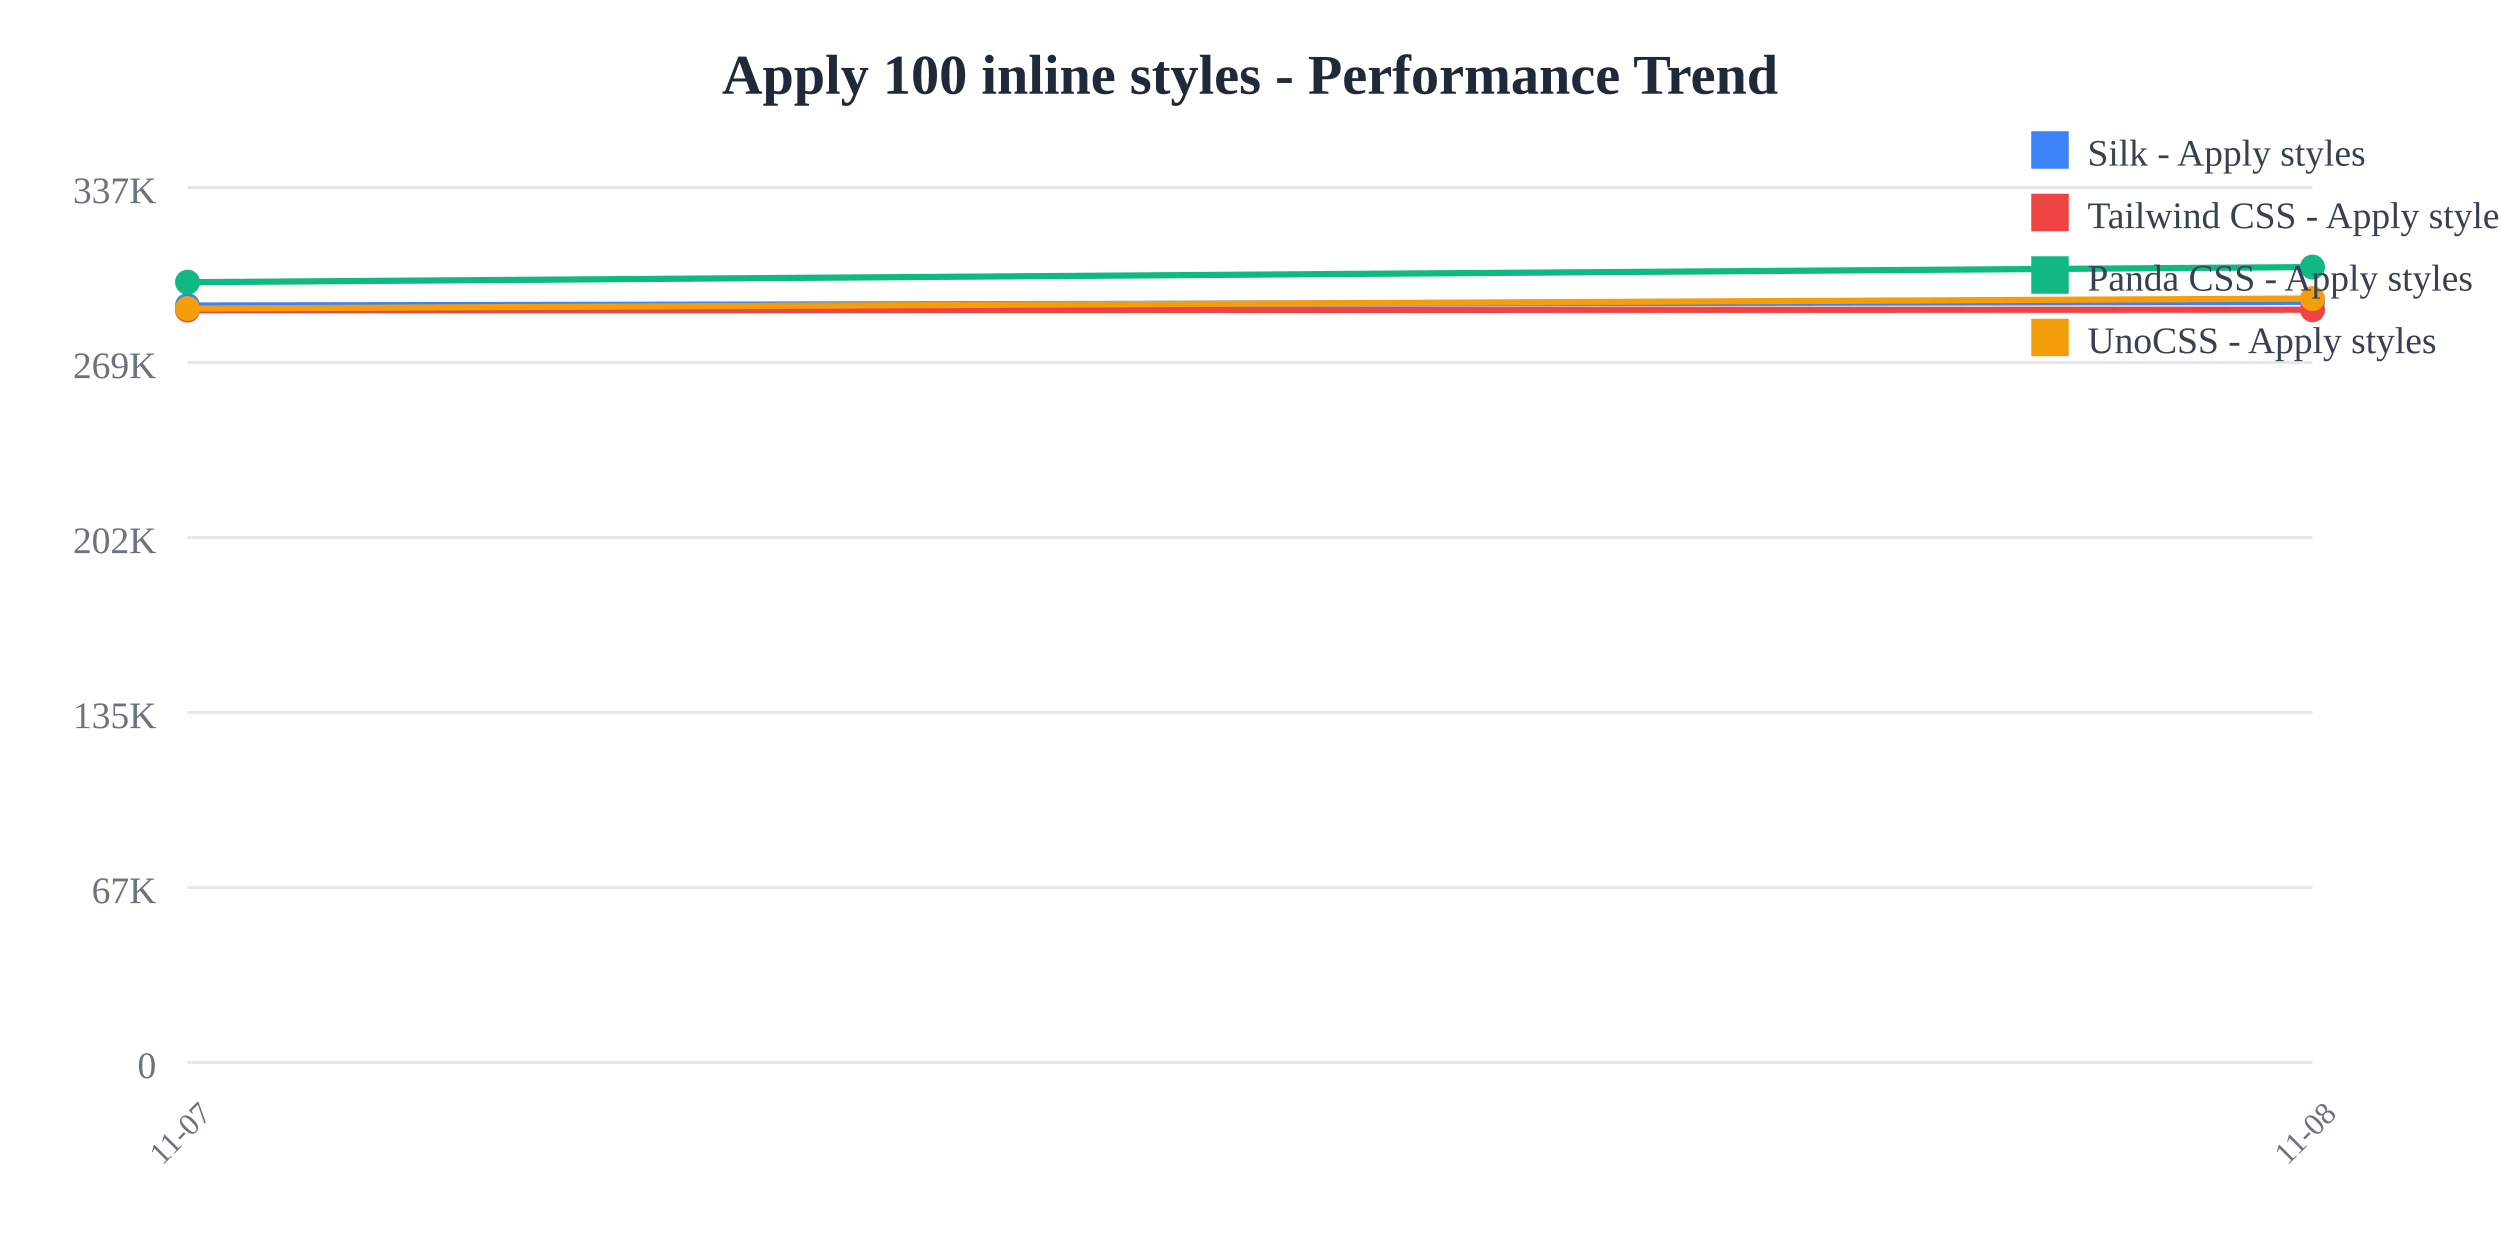
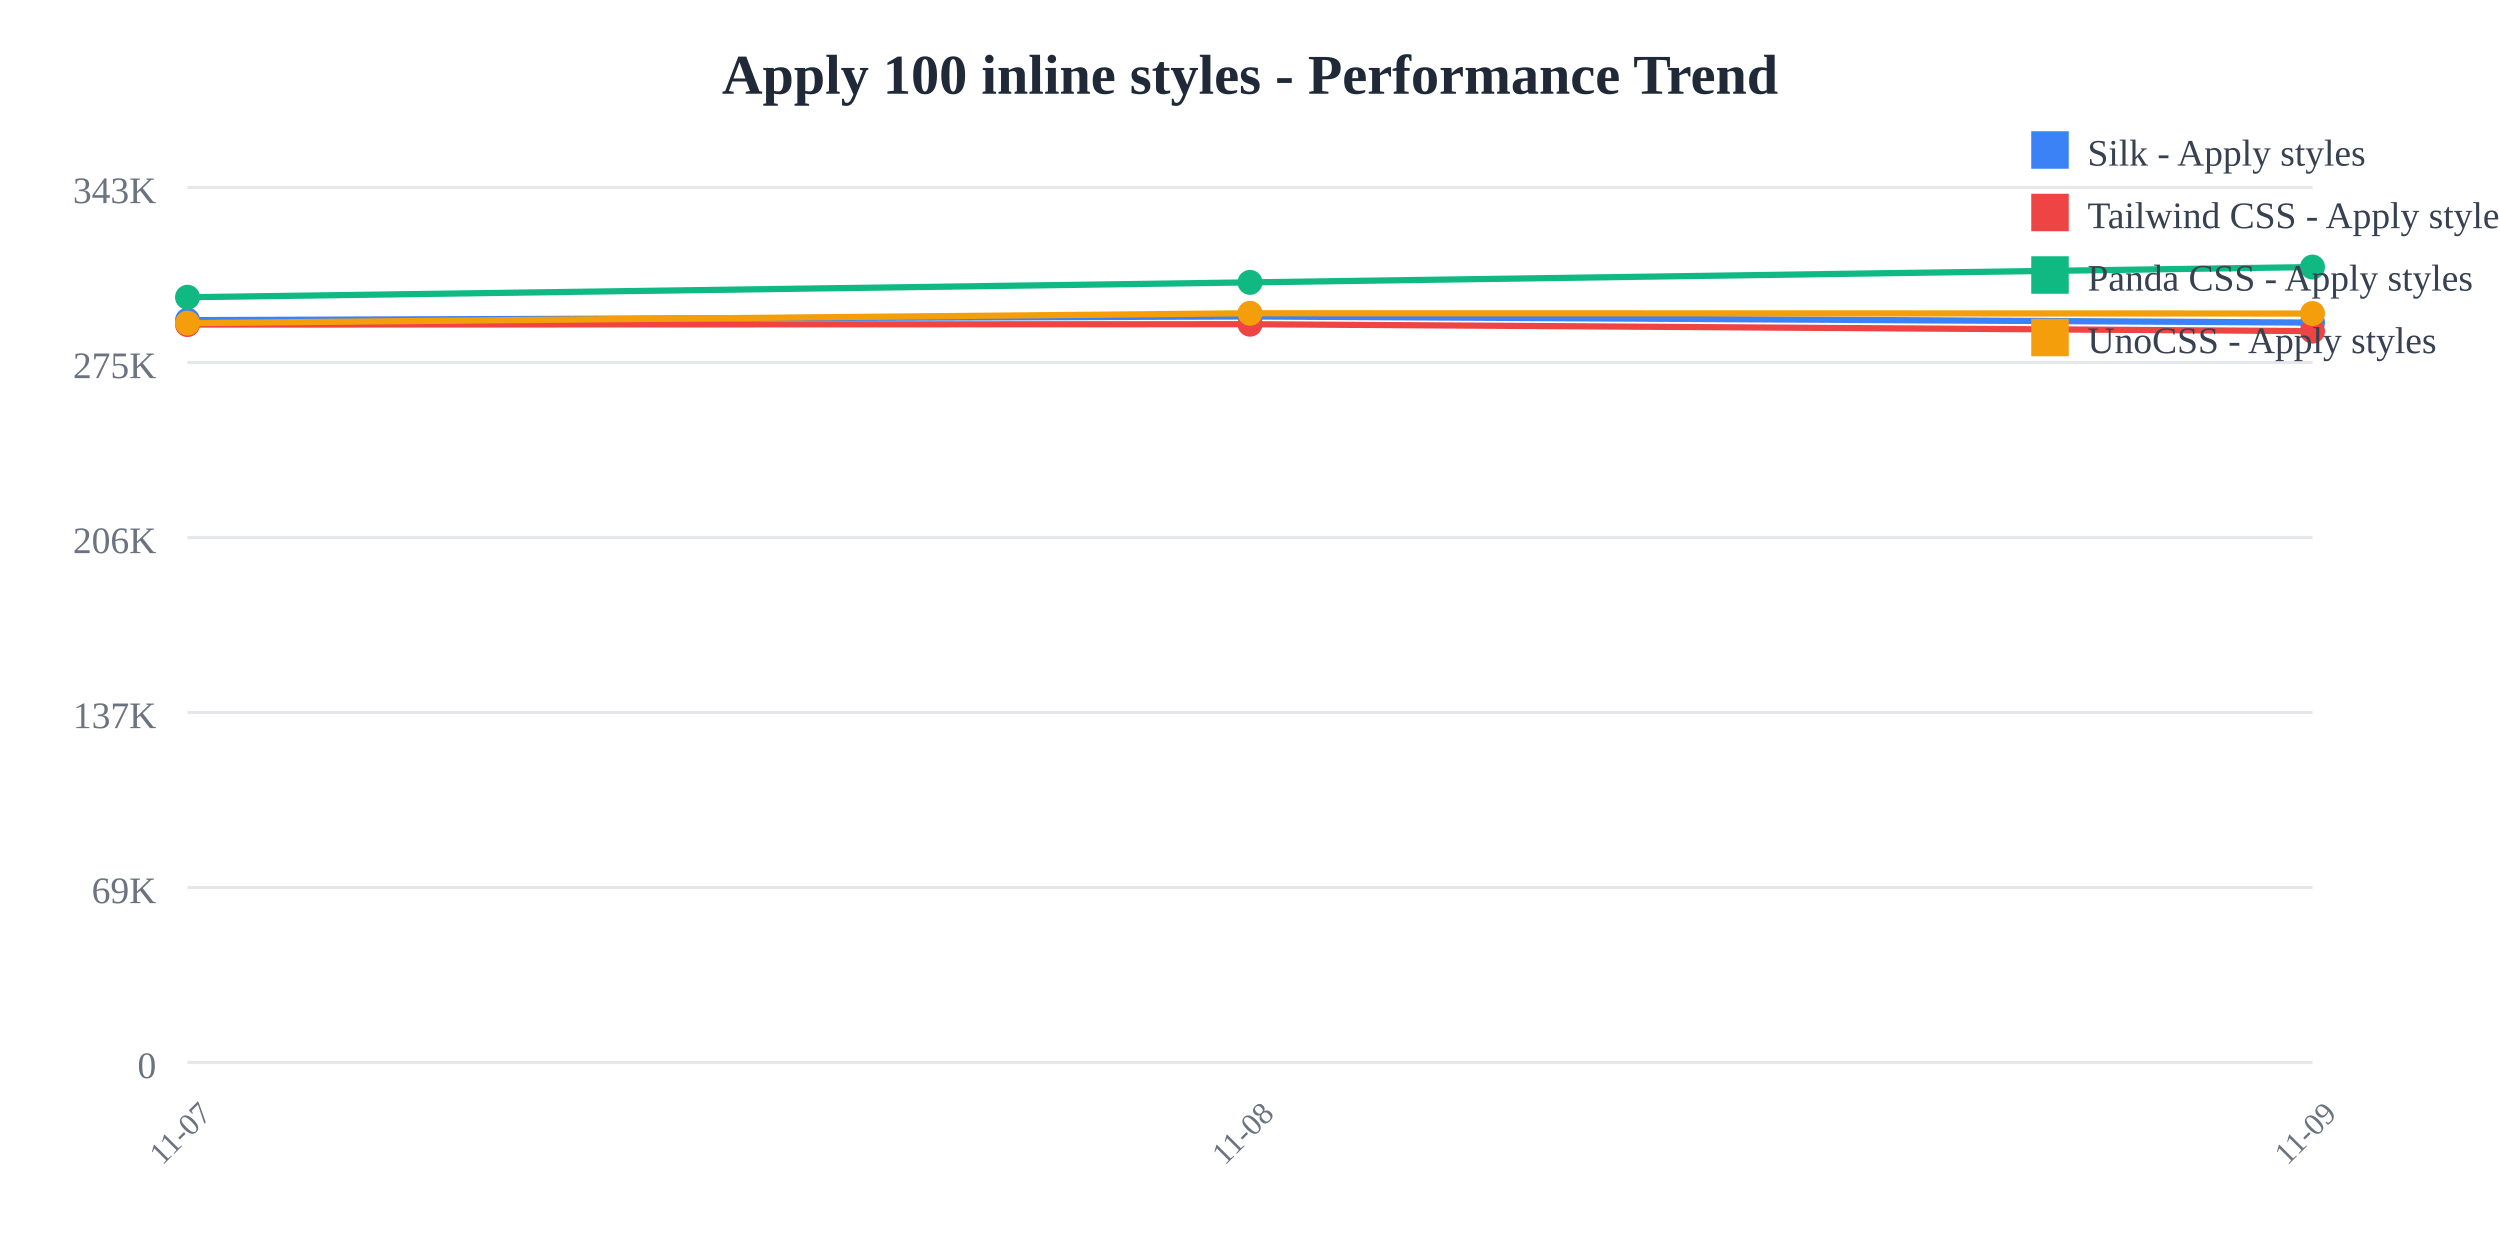
<svg xmlns="http://www.w3.org/2000/svg" width="800" height="400">
  <rect width="800" height="400" fill="white" />
  <text x="400" y="30" text-anchor="middle" font-size="18" font-weight="bold" fill="#1f2937">
    Apply 100 inline styles - Performance Trend
  </text>
  <line x1="60" y1="60" x2="740" y2="60" stroke="#e5e7eb" stroke-width="1" />
  <text x="50" y="65" text-anchor="end" font-size="12" fill="#6b7280">
-     337K
+     343K
  </text>
  <line x1="60" y1="116" x2="740" y2="116" stroke="#e5e7eb" stroke-width="1" />
  <text x="50" y="121" text-anchor="end" font-size="12" fill="#6b7280">
-     269K
+     275K
  </text>
  <line x1="60" y1="172" x2="740" y2="172" stroke="#e5e7eb" stroke-width="1" />
  <text x="50" y="177" text-anchor="end" font-size="12" fill="#6b7280">
-     202K
+     206K
  </text>
  <line x1="60" y1="228" x2="740" y2="228" stroke="#e5e7eb" stroke-width="1" />
  <text x="50" y="233" text-anchor="end" font-size="12" fill="#6b7280">
-     135K
+     137K
  </text>
  <line x1="60" y1="284" x2="740" y2="284" stroke="#e5e7eb" stroke-width="1" />
  <text x="50" y="289" text-anchor="end" font-size="12" fill="#6b7280">
-     67K
+     69K
  </text>
  <line x1="60" y1="340" x2="740" y2="340" stroke="#e5e7eb" stroke-width="1" />
  <text x="50" y="345" text-anchor="end" font-size="12" fill="#6b7280">
    0
  </text>
  <text x="60" y="365" text-anchor="middle" font-size="10" fill="#6b7280" transform="rotate(-45, 60, 365)">
    11-07
  </text>
-   <text x="740" y="365" text-anchor="middle" font-size="10" fill="#6b7280" transform="rotate(-45, 740, 365)">
+   <text x="400" y="365" text-anchor="middle" font-size="10" fill="#6b7280" transform="rotate(-45, 400, 365)">
    11-08
  </text>
-   <polyline points="60,97.775 740,96.574" fill="none" stroke="#3b82f6" stroke-width="2" />
-   <circle cx="60" cy="97.775" r="4" fill="#3b82f6" />
-   <circle cx="740" cy="96.574" r="4" fill="#3b82f6" />
-   <polyline points="60,99.222 740,99.105" fill="none" stroke="#ef4444" stroke-width="2" />
-   <circle cx="60" cy="99.222" r="4" fill="#ef4444" />
-   <circle cx="740" cy="99.105" r="4" fill="#ef4444" />
-   <polyline points="60,90.303 740,85.455" fill="none" stroke="#10b981" stroke-width="2" />
-   <circle cx="60" cy="90.303" r="4" fill="#10b981" />
+   <text x="740" y="365" text-anchor="middle" font-size="10" fill="#6b7280" transform="rotate(-45, 740, 365)">
+     11-09
+   </text>
+   <polyline points="60,102.442 400,101.264 740,103.231" fill="none" stroke="#3b82f6" stroke-width="2" />
+   <circle cx="60" cy="102.442" r="4" fill="#3b82f6" />
+   <circle cx="400" cy="101.264" r="4" fill="#3b82f6" />
+   <circle cx="740" cy="103.231" r="4" fill="#3b82f6" />
+   <polyline points="60,103.861 400,103.746 740,105.958" fill="none" stroke="#ef4444" stroke-width="2" />
+   <circle cx="60" cy="103.861" r="4" fill="#ef4444" />
+   <circle cx="400" cy="103.746" r="4" fill="#ef4444" />
+   <circle cx="740" cy="105.958" r="4" fill="#ef4444" />
+   <polyline points="60,95.114 400,90.359 740,85.455" fill="none" stroke="#10b981" stroke-width="2" />
+   <circle cx="60" cy="95.114" r="4" fill="#10b981" />
+   <circle cx="400" cy="90.359" r="4" fill="#10b981" />
  <circle cx="740" cy="85.455" r="4" fill="#10b981" />
-   <polyline points="60,98.744 740,95.534" fill="none" stroke="#f59e0b" stroke-width="2" />
-   <circle cx="60" cy="98.744" r="4" fill="#f59e0b" />
-   <circle cx="740" cy="95.534" r="4" fill="#f59e0b" />
+   <polyline points="60,103.393 400,100.244 740,100.328" fill="none" stroke="#f59e0b" stroke-width="2" />
+   <circle cx="60" cy="103.393" r="4" fill="#f59e0b" />
+   <circle cx="400" cy="100.244" r="4" fill="#f59e0b" />
+   <circle cx="740" cy="100.328" r="4" fill="#f59e0b" />
  <rect x="650" y="42" width="12" height="12" fill="#3b82f6" />
  <text x="668" y="53" font-size="12" fill="#374151">Silk - Apply styles</text>
  <rect x="650" y="62" width="12" height="12" fill="#ef4444" />
  <text x="668" y="73" font-size="12" fill="#374151">Tailwind CSS - Apply styles</text>
  <rect x="650" y="82" width="12" height="12" fill="#10b981" />
  <text x="668" y="93" font-size="12" fill="#374151">Panda CSS - Apply styles</text>
  <rect x="650" y="102" width="12" height="12" fill="#f59e0b" />
  <text x="668" y="113" font-size="12" fill="#374151">UnoCSS - Apply styles</text>
</svg>
